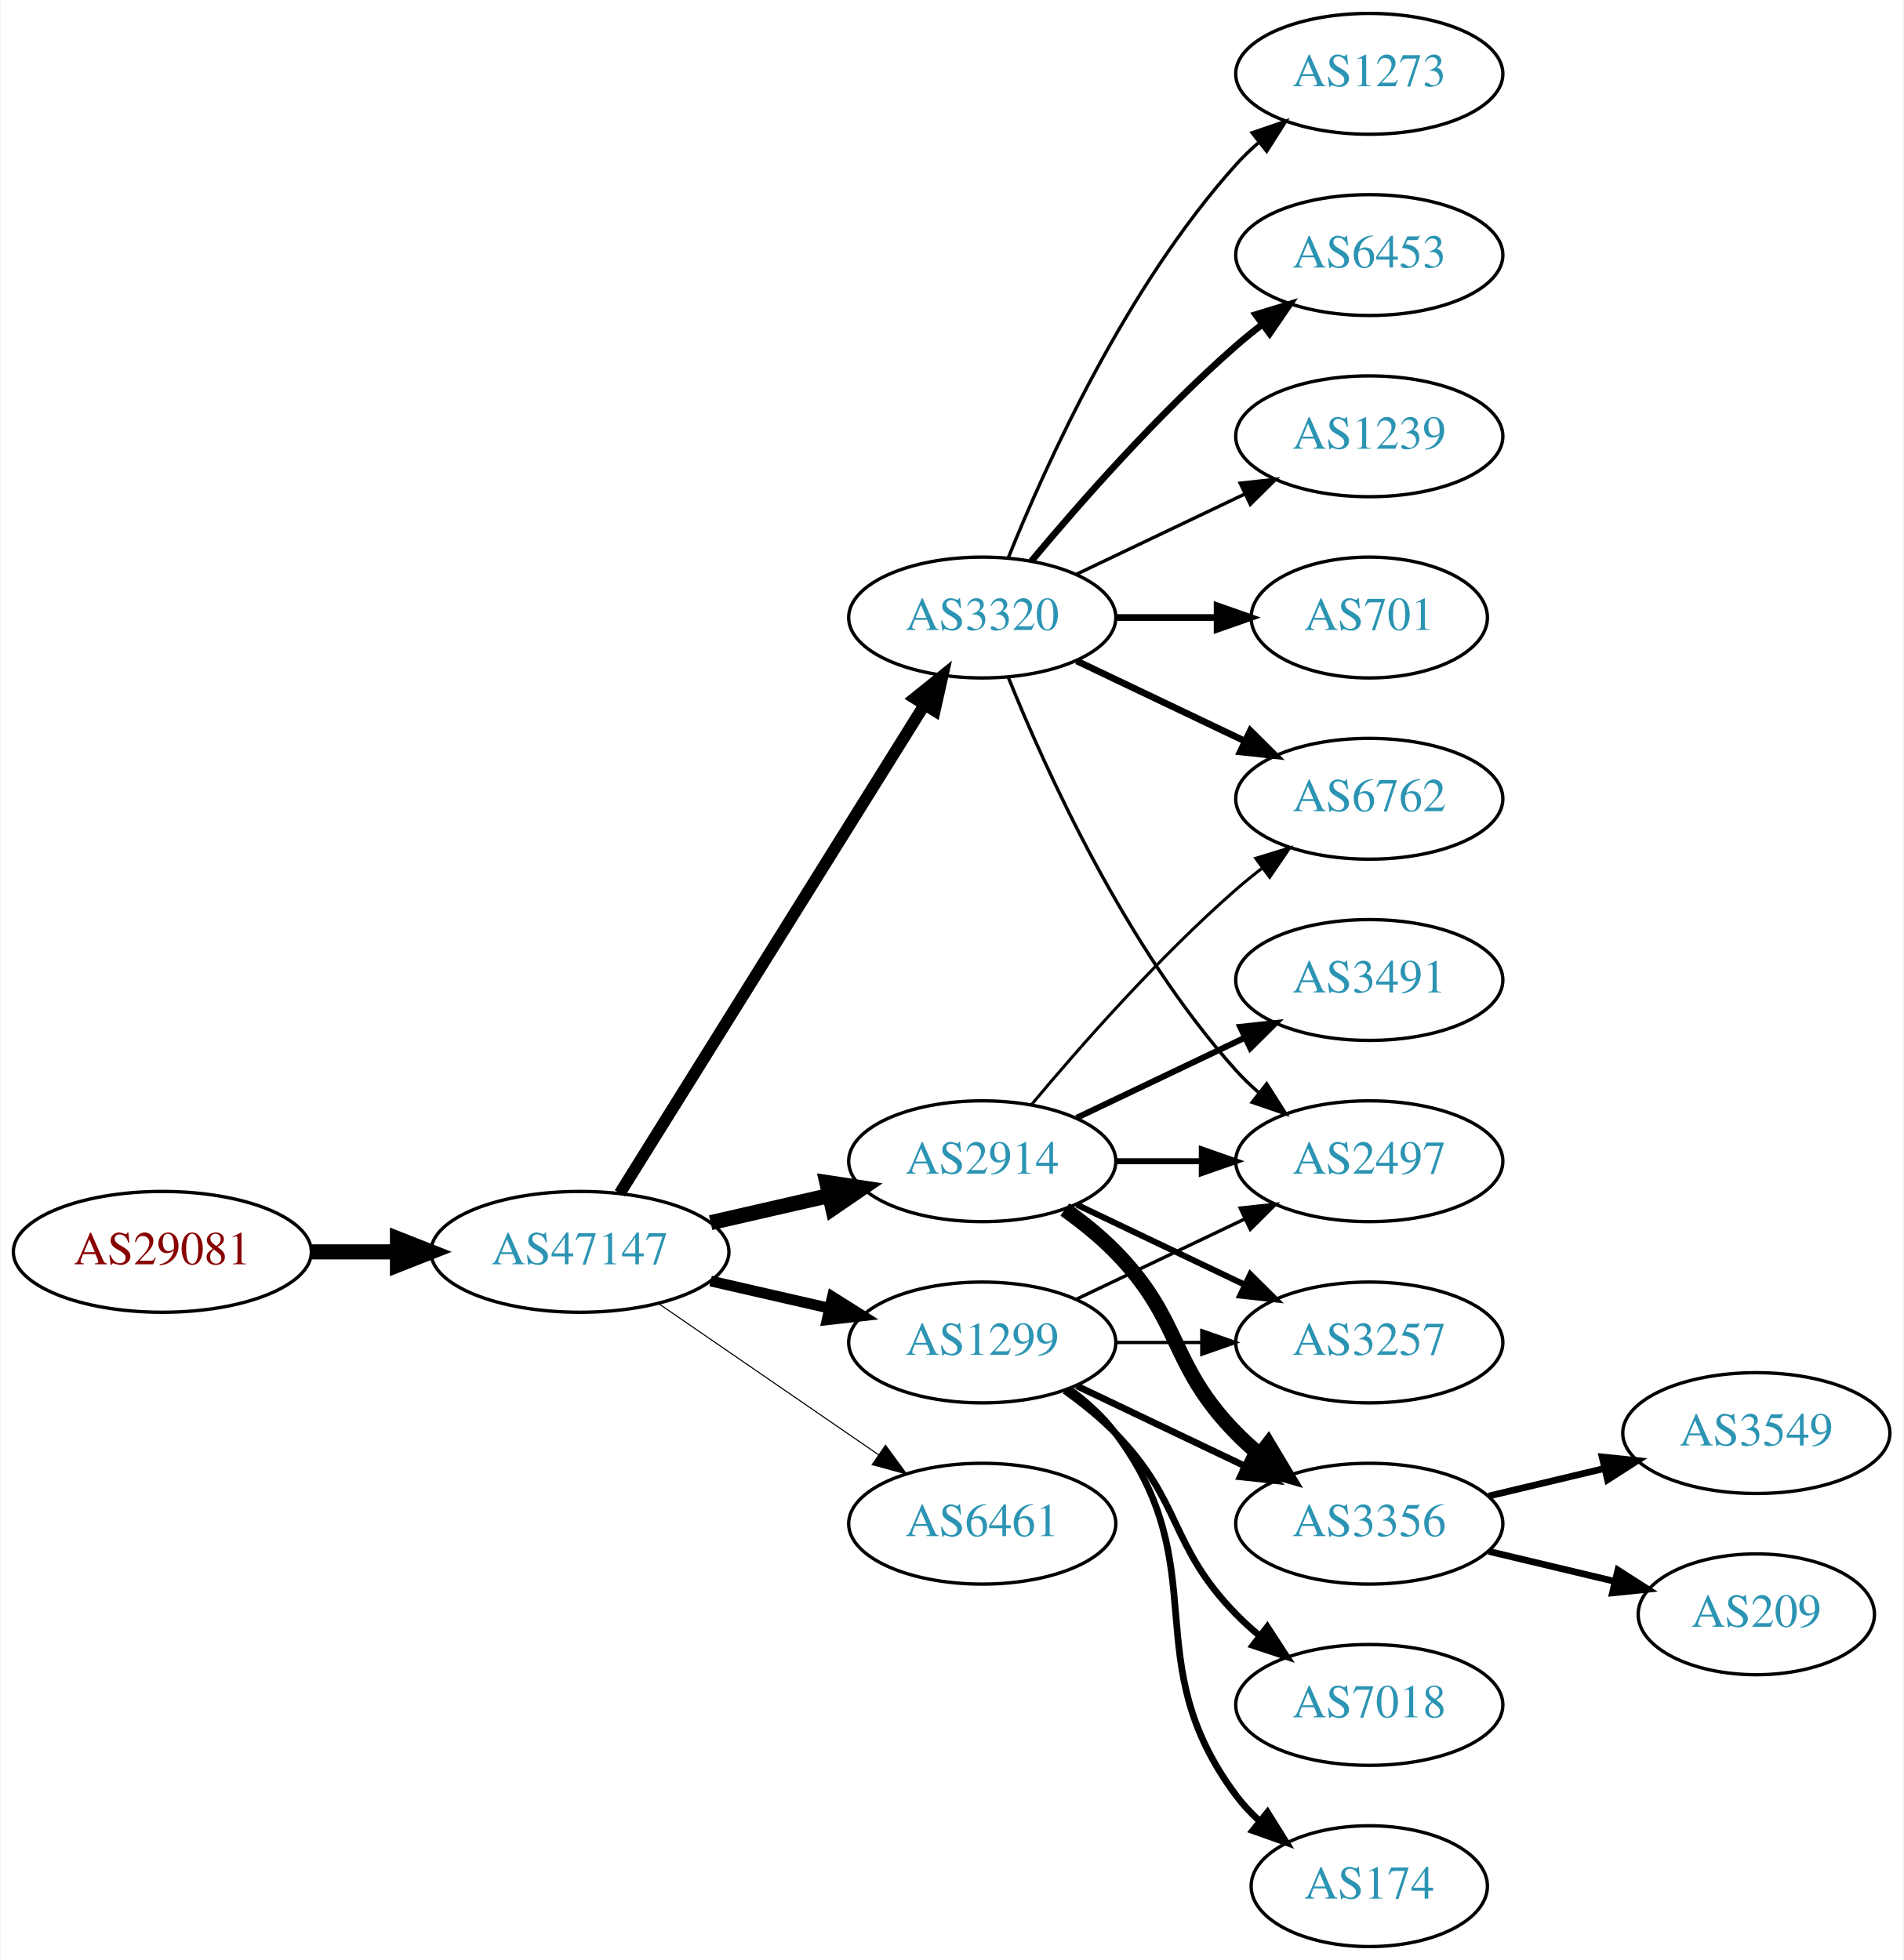
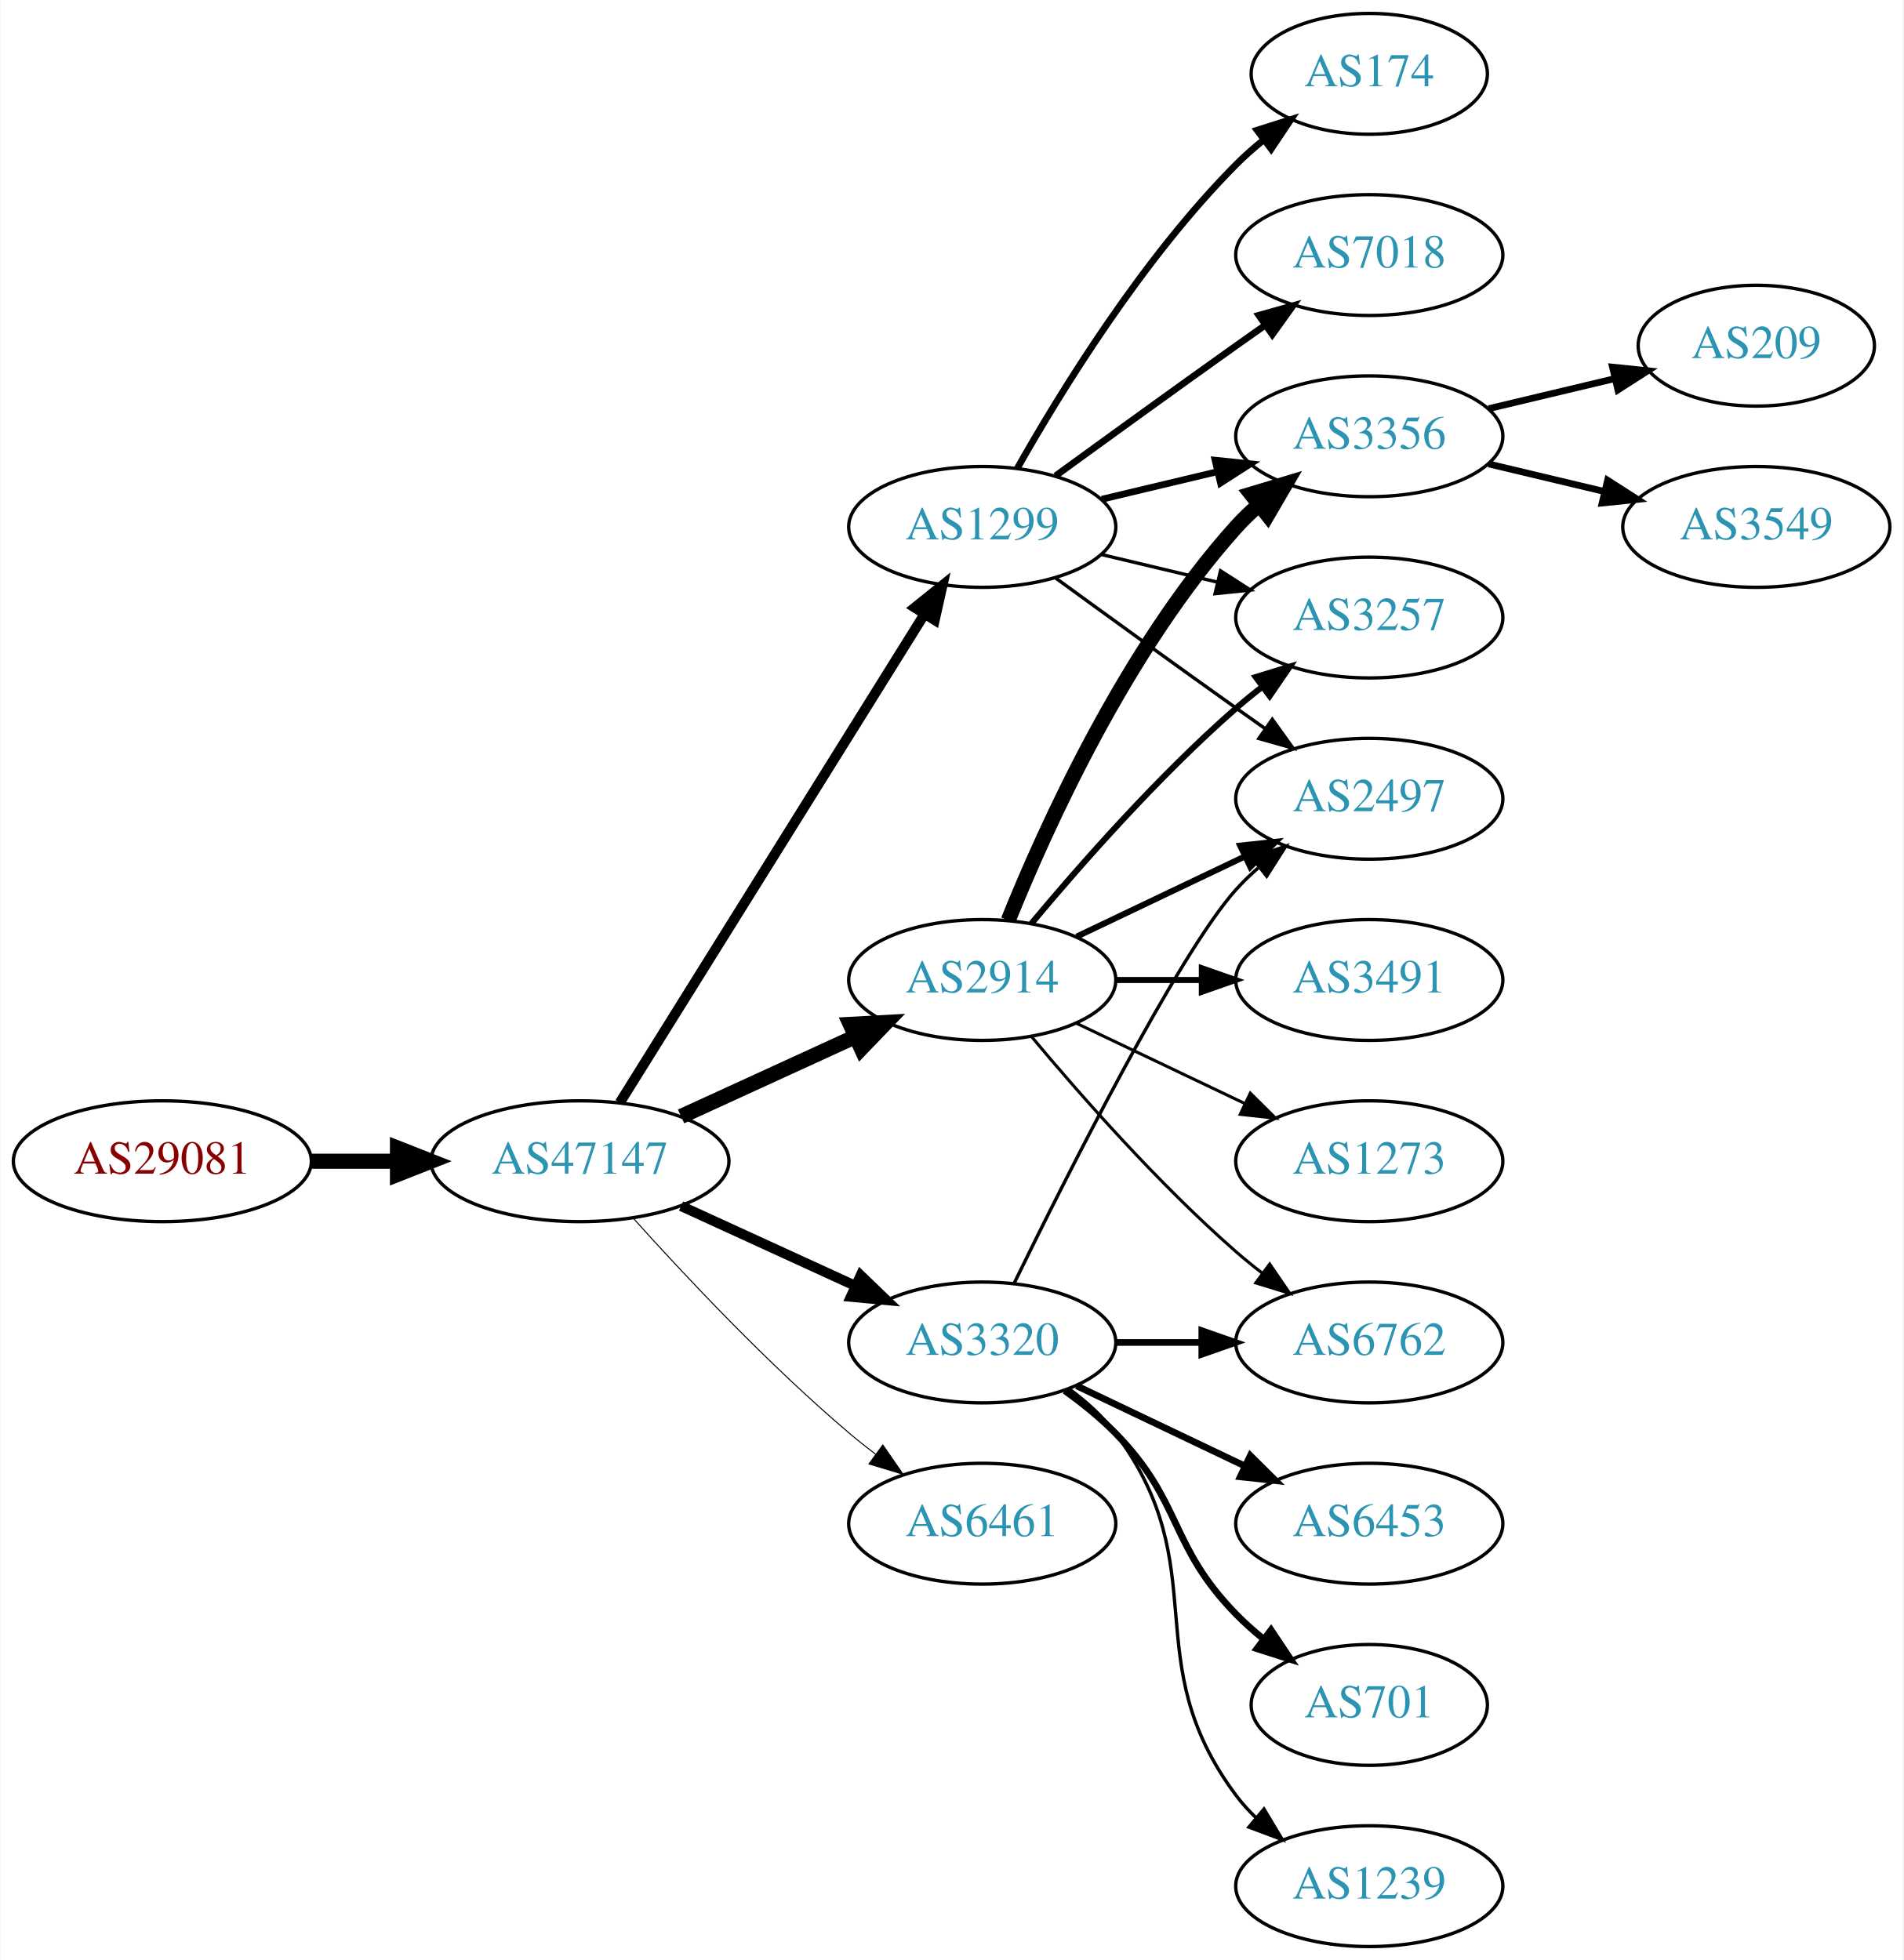
<svg xmlns="http://www.w3.org/2000/svg" xmlns:xlink="http://www.w3.org/1999/xlink" width="567pt" height="584pt" viewBox="0.00 0.00 566.66 584.00">
  <g id="graph0" class="graph" transform="scale(1 1) rotate(0) translate(4 580)">
    <polygon fill="white" stroke="none" points="-4,4 -4,-580 562.663,-580 562.663,4 -4,4" />
    <g id="node1" class="node">
      <g id="a_node1">
        <a xlink:href="/asn/29081" xlink:title="AS29081 ~ WVNET-AT-AS [AT]">
-           <ellipse fill="#ffffff" stroke="black" cx="44.196" cy="-207" rx="44.393" ry="18" />
-           <text text-anchor="middle" x="44.196" y="-203.3" font-family="Times,serif" font-size="14.00" fill="#880000">AS29081</text>
+           <ellipse fill="#ffffff" stroke="black" cx="44.196" cy="-234" rx="44.393" ry="18" />
+           <text text-anchor="middle" x="44.196" y="-230.3" font-family="Times,serif" font-size="14.00" fill="#880000">AS29081</text>
        </a>
      </g>
    </g>
    <g id="node2" class="node">
      <g id="a_node2">
        <a xlink:href="/asn/47147" xlink:title="AS47147 ~ ANEXIA Internetdienstleistungs GmbH [AT]">
-           <ellipse fill="#ffffff" stroke="black" cx="168.588" cy="-207" rx="44.393" ry="18" />
-           <text text-anchor="middle" x="168.588" y="-203.3" font-family="Times,serif" font-size="14.00" fill="#2c94b3">AS47147</text>
+           <ellipse fill="#ffffff" stroke="black" cx="168.588" cy="-234" rx="44.393" ry="18" />
+           <text text-anchor="middle" x="168.588" y="-230.3" font-family="Times,serif" font-size="14.00" fill="#2c94b3">AS47147</text>
        </a>
      </g>
    </g>
    <g id="edge1" class="edge">
-       <path fill="none" stroke="black" stroke-width="4.5" d="M88.692,-207C96.898,-207 105.569,-207 114.041,-207" />
-       <polygon fill="black" stroke="black" stroke-width="4.5" points="114.233,-210.938 124.233,-207 114.233,-203.063 114.233,-210.938" />
+       <path fill="none" stroke="black" stroke-width="4.5" d="M88.692,-234C96.898,-234 105.569,-234 114.041,-234" />
+       <polygon fill="black" stroke="black" stroke-width="4.5" points="114.233,-237.938 124.233,-234 114.233,-230.063 114.233,-237.938" />
    </g>
    <g id="node3" class="node">
      <g id="a_node3">
        <a xlink:href="/asn/1299" xlink:title="AS1299 ~ Telia Carrier [EU]">
-           <ellipse fill="#ffffff" stroke="black" cx="288.431" cy="-180" rx="39.794" ry="18" />
-           <text text-anchor="middle" x="288.431" y="-176.3" font-family="Times,serif" font-size="14.00" fill="#2c94b3">AS1299</text>
+           <ellipse fill="#ffffff" stroke="black" cx="288.431" cy="-423" rx="39.794" ry="18" />
+           <text text-anchor="middle" x="288.431" y="-419.3" font-family="Times,serif" font-size="14.00" fill="#2c94b3">AS1299</text>
        </a>
      </g>
    </g>
    <g id="edge2" class="edge">
-       <path fill="none" stroke="black" stroke-width="3.214" d="M207.523,-198.308C218.764,-195.733 231.176,-192.889 242.799,-190.226" />
-       <polygon fill="black" stroke="black" stroke-width="3.214" points="243.795,-193.588 252.761,-187.943 242.232,-186.765 243.795,-193.588" />
+       <path fill="none" stroke="black" stroke-width="3" d="M180.463,-251.442C201.247,-284.775 246.707,-357.686 271.136,-396.866" />
+       <polygon fill="black" stroke="black" stroke-width="3" points="268.321,-398.966 276.582,-405.6 274.261,-395.263 268.321,-398.966" />
    </g>
    <g id="node4" class="node">
      <g id="a_node4">
        <a xlink:href="/asn/2914" xlink:title="AS2914 ~ NTT America, Inc. [US]">
-           <ellipse fill="#ffffff" stroke="black" cx="288.431" cy="-234" rx="39.794" ry="18" />
-           <text text-anchor="middle" x="288.431" y="-230.3" font-family="Times,serif" font-size="14.00" fill="#2c94b3">AS2914</text>
+           <ellipse fill="#ffffff" stroke="black" cx="288.431" cy="-288" rx="39.794" ry="18" />
+           <text text-anchor="middle" x="288.431" y="-284.3" font-family="Times,serif" font-size="14.00" fill="#2c94b3">AS2914</text>
        </a>
      </g>
    </g>
    <g id="edge3" class="edge">
-       <path fill="none" stroke="black" stroke-width="4.5" d="M207.523,-215.692C218.764,-218.267 231.176,-221.111 242.799,-223.774" />
-       <polygon fill="black" stroke="black" stroke-width="4.5" points="242.134,-227.661 252.761,-226.057 243.893,-219.985 242.134,-227.661" />
+       <path fill="none" stroke="black" stroke-width="4.5" d="M198.718,-247.348C214.329,-254.502 233.727,-263.391 250.399,-271.03" />
+       <polygon fill="black" stroke="black" stroke-width="4.5" points="249.119,-274.775 259.851,-275.362 252.4,-267.616 249.119,-274.775" />
    </g>
    <g id="node5" class="node">
      <g id="a_node5">
        <a xlink:href="/asn/3320" xlink:title="AS3320 ~ DTAG [DE]">
-           <ellipse fill="#ffffff" stroke="black" cx="288.431" cy="-396" rx="39.794" ry="18" />
-           <text text-anchor="middle" x="288.431" y="-392.3" font-family="Times,serif" font-size="14.00" fill="#2c94b3">AS3320</text>
+           <ellipse fill="#ffffff" stroke="black" cx="288.431" cy="-180" rx="39.794" ry="18" />
+           <text text-anchor="middle" x="288.431" y="-176.3" font-family="Times,serif" font-size="14.00" fill="#2c94b3">AS3320</text>
        </a>
      </g>
    </g>
    <g id="edge4" class="edge">
-       <path fill="none" stroke="black" stroke-width="3.536" d="M180.463,-224.442C201.247,-257.775 246.707,-330.686 271.136,-369.866" />
-       <polygon fill="black" stroke="black" stroke-width="3.536" points="268.321,-371.966 276.582,-378.6 274.261,-368.263 268.321,-371.966" />
+       <path fill="none" stroke="black" stroke-width="3" d="M198.718,-220.652C214.329,-213.498 233.727,-204.609 250.399,-196.97" />
+       <polygon fill="black" stroke="black" stroke-width="3" points="252.218,-199.986 259.851,-192.638 249.302,-193.622 252.218,-199.986" />
    </g>
    <g id="node6" class="node">
      <g id="a_node6">
        <a xlink:href="/asn/6461" xlink:title="AS6461 ~ Zayo Bandwidth [US]">
          <ellipse fill="#ffffff" stroke="black" cx="288.431" cy="-126" rx="39.794" ry="18" />
          <text text-anchor="middle" x="288.431" y="-122.3" font-family="Times,serif" font-size="14.00" fill="#2c94b3">AS6461</text>
        </a>
      </g>
    </g>
    <g id="edge5" class="edge">
-       <path fill="none" stroke="black" stroke-width="0.321" d="M192.031,-191.574C210.612,-178.802 237.173,-160.545 257.553,-146.537" />
-       <polygon fill="black" stroke="black" stroke-width="0.321" points="259.609,-149.371 265.867,-140.822 255.643,-143.602 259.609,-149.371" />
+       <path fill="none" stroke="black" stroke-width="0.3" d="M184.521,-216.956C199.847,-199.903 224.782,-173.35 248.784,-153 251.281,-150.883 253.942,-148.768 256.653,-146.707" />
+       <polygon fill="black" stroke="black" stroke-width="0.3" points="258.819,-149.459 264.83,-140.734 254.69,-143.806 258.819,-149.459" />
+     </g>
+     <g id="node7" class="node">
+       <g id="a_node7">
+         <a xlink:href="/asn/3257" xlink:title="AS3257 ~ GTT [DE]">
+           <ellipse fill="#ffffff" stroke="black" cx="403.724" cy="-396" rx="39.794" ry="18" />
+           <text text-anchor="middle" x="403.724" y="-392.3" font-family="Times,serif" font-size="14.00" fill="#2c94b3">AS3257</text>
+         </a>
+       </g>
+     </g>
+     <g id="edge6" class="edge">
+       <path fill="none" stroke="black" d="M324.038,-414.752C334.909,-412.162 347.064,-409.265 358.506,-406.538" />
+       <polygon fill="black" stroke="black" points="359.412,-409.92 368.328,-404.197 357.789,-403.111 359.412,-409.92" />
+     </g>
+     <g id="node8" class="node">
+       <g id="a_node8">
+         <a xlink:href="/asn/3356" xlink:title="AS3356 ~ Level 3 Parent, LLC [US]">
+           <ellipse fill="#ffffff" stroke="black" cx="403.724" cy="-450" rx="39.794" ry="18" />
+           <text text-anchor="middle" x="403.724" y="-446.3" font-family="Times,serif" font-size="14.00" fill="#2c94b3">AS3356</text>
+         </a>
+       </g>
+     </g>
+     <g id="edge7" class="edge">
+       <path fill="none" stroke="black" stroke-width="2" d="M324.038,-431.248C334.909,-433.838 347.064,-436.735 358.506,-439.462" />
+       <polygon fill="black" stroke="black" stroke-width="2" points="357.789,-442.889 368.328,-441.803 359.412,-436.08 357.789,-442.889" />
+     </g>
+     <g id="node9" class="node">
+       <g id="a_node9">
+         <a xlink:href="/asn/2497" xlink:title="AS2497 ~ Internet Initiative Japan Inc. [JP]">
+           <ellipse fill="#ffffff" stroke="black" cx="403.724" cy="-342" rx="39.794" ry="18" />
+           <text text-anchor="middle" x="403.724" y="-338.3" font-family="Times,serif" font-size="14.00" fill="#2c94b3">AS2497</text>
+         </a>
+       </g>
+     </g>
+     <g id="edge8" class="edge">
+       <path fill="none" stroke="black" d="M310.279,-407.778C325.213,-396.909 345.827,-381.975 364.077,-369 366.898,-366.995 369.841,-364.915 372.789,-362.841" />
+       <polygon fill="black" stroke="black" points="374.835,-365.681 381.013,-357.074 370.816,-359.95 374.835,-365.681" />
+     </g>
+     <g id="node10" class="node">
+       <g id="a_node10">
+         <a xlink:href="/asn/7018" xlink:title="AS7018 ~ AT&amp;T Services, Inc. [US]">
+           <ellipse fill="#ffffff" stroke="black" cx="403.724" cy="-504" rx="39.794" ry="18" />
+           <text text-anchor="middle" x="403.724" y="-500.3" font-family="Times,serif" font-size="14.00" fill="#2c94b3">AS7018</text>
+         </a>
+       </g>
+     </g>
+     <g id="edge9" class="edge">
+       <path fill="none" stroke="black" stroke-width="2" d="M310.279,-438.222C325.213,-449.091 345.827,-464.025 364.077,-477 366.898,-479.005 369.841,-481.085 372.789,-483.159" />
+       <polygon fill="black" stroke="black" stroke-width="2" points="370.816,-486.05 381.013,-488.926 374.835,-480.319 370.816,-486.05" />
+     </g>
+     <g id="node11" class="node">
+       <g id="a_node11">
+         <a xlink:href="/asn/174" xlink:title="AS174 ~ Cogent Communications [US]">
+           <ellipse fill="#ffffff" stroke="black" cx="403.724" cy="-558" rx="35.194" ry="18" />
+           <text text-anchor="middle" x="403.724" y="-554.3" font-family="Times,serif" font-size="14.00" fill="#2c94b3">AS174</text>
+         </a>
+       </g>
+     </g>
+     <g id="edge10" class="edge">
+       <path fill="none" stroke="black" stroke-width="2" d="M298.891,-440.49C311.672,-463.096 336.105,-502.886 364.077,-531 366.578,-533.513 369.338,-535.949 372.199,-538.261" />
+       <polygon fill="black" stroke="black" stroke-width="2" points="370.298,-541.21 380.396,-544.413 374.5,-535.611 370.298,-541.21" />
+     </g>
+     <g id="edge12" class="edge">
+       <path fill="none" stroke="black" stroke-width="1.8" d="M303.061,-304.817C317.343,-321.929 340.89,-348.745 364.077,-369 366.543,-371.154 369.182,-373.294 371.879,-375.372" />
+       <polygon fill="black" stroke="black" stroke-width="1.8" points="369.904,-378.264 380.033,-381.37 374.052,-372.625 369.904,-378.264" />
+     </g>
+     <g id="edge11" class="edge">
+       <path fill="none" stroke="black" stroke-width="4.5" d="M296.179,-305.787C307.23,-333.243 331.283,-386.578 364.077,-423 366.08,-425.224 368.298,-427.363 370.631,-429.397" />
+       <polygon fill="black" stroke="black" stroke-width="4.5" points="368.558,-432.777 378.85,-435.873 373.432,-426.591 368.558,-432.777" />
+     </g>
+     <g id="edge15" class="edge">
+       <path fill="none" stroke="black" stroke-width="1.8" d="M316.567,-300.934C331.561,-308.081 350.382,-317.052 366.605,-324.785" />
+       <polygon fill="black" stroke="black" stroke-width="1.8" points="365.276,-328.028 375.809,-329.171 368.288,-321.709 365.276,-328.028" />
    </g>
    <g id="node12" class="node">
      <g id="a_node12">
-         <a xlink:href="/asn/2497" xlink:title="AS2497 ~ Internet Initiative Japan Inc. [JP]">
-           <ellipse fill="#ffffff" stroke="black" cx="403.724" cy="-234" rx="39.794" ry="18" />
-           <text text-anchor="middle" x="403.724" y="-230.3" font-family="Times,serif" font-size="14.00" fill="#2c94b3">AS2497</text>
-         </a>
-       </g>
-     </g>
-     <g id="edge17" class="edge">
-       <path fill="none" stroke="black" d="M316.567,-192.934C331.561,-200.081 350.382,-209.052 366.605,-216.785" />
-       <polygon fill="black" stroke="black" points="365.276,-220.028 375.809,-221.171 368.288,-213.709 365.276,-220.028" />
-     </g>
-     <g id="node14" class="node">
-       <g id="a_node14">
-         <a xlink:href="/asn/3356" xlink:title="AS3356 ~ Level 3 Parent, LLC [US]">
-           <ellipse fill="#ffffff" stroke="black" cx="403.724" cy="-126" rx="39.794" ry="18" />
-           <text text-anchor="middle" x="403.724" y="-122.3" font-family="Times,serif" font-size="14.00" fill="#2c94b3">AS3356</text>
-         </a>
-       </g>
-     </g>
-     <g id="edge19" class="edge">
-       <path fill="none" stroke="black" stroke-width="2" d="M316.567,-167.066C331.561,-159.919 350.382,-150.948 366.605,-143.215" />
-       <polygon fill="black" stroke="black" stroke-width="2" points="368.288,-146.291 375.809,-138.829 365.276,-139.972 368.288,-146.291" />
-     </g>
-     <g id="node15" class="node">
-       <g id="a_node15">
-         <a xlink:href="/asn/3257" xlink:title="AS3257 ~ GTT [DE]">
+         <a xlink:href="/asn/6762" xlink:title="AS6762 ~ TELECOM ITALIA SPARKLE S.p.A. [IT]">
          <ellipse fill="#ffffff" stroke="black" cx="403.724" cy="-180" rx="39.794" ry="18" />
-           <text text-anchor="middle" x="403.724" y="-176.3" font-family="Times,serif" font-size="14.00" fill="#2c94b3">AS3257</text>
-         </a>
-       </g>
-     </g>
-     <g id="edge21" class="edge">
-       <path fill="none" stroke="black" d="M328.103,-180C336.306,-180 345.07,-180 353.602,-180" />
-       <polygon fill="black" stroke="black" points="353.841,-183.5 363.841,-180 353.841,-176.5 353.841,-183.5" />
-     </g>
-     <g id="node16" class="node">
-       <g id="a_node16">
-         <a xlink:href="/asn/174" xlink:title="AS174 ~ Cogent Communications [US]">
-           <ellipse fill="#ffffff" stroke="black" cx="403.724" cy="-18" rx="35.194" ry="18" />
-           <text text-anchor="middle" x="403.724" y="-14.3" font-family="Times,serif" font-size="14.00" fill="#2c94b3">AS174</text>
-         </a>
-       </g>
-     </g>
-     <g id="edge18" class="edge">
-       <path fill="none" stroke="black" stroke-width="2" d="M314.362,-166.118C319.438,-162.389 324.356,-157.984 328.077,-153 358.349,-112.458 333.806,-85.542 364.077,-45 366.085,-42.311 368.441,-39.791 370.982,-37.455" />
-       <polygon fill="black" stroke="black" stroke-width="2" points="373.397,-40.004 378.998,-31.011 369.011,-34.548 373.397,-40.004" />
-     </g>
-     <g id="node17" class="node">
-       <g id="a_node17">
-         <a xlink:href="/asn/7018" xlink:title="AS7018 ~ AT&amp;T Services, Inc. [US]">
-           <ellipse fill="#ffffff" stroke="black" cx="403.724" cy="-72" rx="39.794" ry="18" />
-           <text text-anchor="middle" x="403.724" y="-68.3" font-family="Times,serif" font-size="14.00" fill="#2c94b3">AS7018</text>
-         </a>
-       </g>
-     </g>
-     <g id="edge20" class="edge">
-       <path fill="none" stroke="black" stroke-width="2" d="M313.025,-165.611C318.281,-161.852 323.613,-157.563 328.077,-153 348.25,-132.383 343.905,-119.617 364.077,-99 366.17,-96.861 368.453,-94.782 370.83,-92.79" />
-       <polygon fill="black" stroke="black" stroke-width="2" points="373.349,-95.268 379.13,-86.389 369.074,-89.725 373.349,-95.268" />
-     </g>
-     <g id="node9" class="node">
-       <g id="a_node9">
-         <a xlink:href="/asn/6762" xlink:title="AS6762 ~ TELECOM ITALIA SPARKLE S.p.A. [IT]">
-           <ellipse fill="#ffffff" stroke="black" cx="403.724" cy="-342" rx="39.794" ry="18" />
-           <text text-anchor="middle" x="403.724" y="-338.3" font-family="Times,serif" font-size="14.00" fill="#2c94b3">AS6762</text>
-         </a>
-       </g>
-     </g>
-     <g id="edge12" class="edge">
-       <path fill="none" stroke="black" stroke-width="0.9" d="M303.061,-250.817C317.343,-267.929 340.89,-294.745 364.077,-315 366.543,-317.154 369.182,-319.294 371.879,-321.372" />
-       <polygon fill="black" stroke="black" stroke-width="0.9" points="369.904,-324.264 380.033,-327.37 374.052,-318.625 369.904,-324.264" />
+           <text text-anchor="middle" x="403.724" y="-176.3" font-family="Times,serif" font-size="14.00" fill="#2c94b3">AS6762</text>
+         </a>
+       </g>
    </g>
    <g id="edge13" class="edge">
-       <path fill="none" stroke="black" stroke-width="1.8" d="M328.103,-234C336.306,-234 345.07,-234 353.602,-234" />
-       <polygon fill="black" stroke="black" stroke-width="1.8" points="353.841,-237.5 363.841,-234 353.841,-230.5 353.841,-237.5" />
+       <path fill="none" stroke="black" stroke-width="0.9" d="M303.061,-271.183C317.343,-254.071 340.89,-227.255 364.077,-207 366.543,-204.846 369.182,-202.706 371.879,-200.628" />
+       <polygon fill="black" stroke="black" stroke-width="0.9" points="374.052,-203.375 380.033,-194.63 369.904,-197.736 374.052,-203.375" />
    </g>
    <g id="node13" class="node">
      <g id="a_node13">
        <a xlink:href="/asn/3491" xlink:title="AS3491 ~ PCCW Global, Inc. [US]">
          <ellipse fill="#ffffff" stroke="black" cx="403.724" cy="-288" rx="39.794" ry="18" />
          <text text-anchor="middle" x="403.724" y="-284.3" font-family="Times,serif" font-size="14.00" fill="#2c94b3">AS3491</text>
        </a>
      </g>
    </g>
    <g id="edge14" class="edge">
-       <path fill="none" stroke="black" stroke-width="1.8" d="M316.567,-246.934C331.561,-254.081 350.382,-263.052 366.605,-270.785" />
-       <polygon fill="black" stroke="black" stroke-width="1.8" points="365.276,-274.028 375.809,-275.171 368.288,-267.709 365.276,-274.028" />
-     </g>
-     <g id="edge15" class="edge">
-       <path fill="none" stroke="black" stroke-width="4.5" d="M313.025,-219.611C318.281,-215.852 323.613,-211.563 328.077,-207 348.25,-186.383 343.905,-173.617 364.077,-153 366.17,-150.861 368.453,-148.782 370.83,-146.79" />
-       <polygon fill="black" stroke="black" stroke-width="4.5" points="373.616,-149.614 379.13,-140.389 368.806,-143.379 373.616,-149.614" />
+       <path fill="none" stroke="black" stroke-width="1.8" d="M328.103,-288C336.306,-288 345.07,-288 353.602,-288" />
+       <polygon fill="black" stroke="black" stroke-width="1.8" points="353.841,-291.5 363.841,-288 353.841,-284.5 353.841,-291.5" />
+     </g>
+     <g id="node14" class="node">
+       <g id="a_node14">
+         <a xlink:href="/asn/1273" xlink:title="AS1273 ~ Vodafone Group PLC [EU]">
+           <ellipse fill="#ffffff" stroke="black" cx="403.724" cy="-234" rx="39.794" ry="18" />
+           <text text-anchor="middle" x="403.724" y="-230.3" font-family="Times,serif" font-size="14.00" fill="#2c94b3">AS1273</text>
+         </a>
+       </g>
    </g>
    <g id="edge16" class="edge">
-       <path fill="none" stroke="black" stroke-width="1.8" d="M316.567,-221.066C331.561,-213.919 350.382,-204.948 366.605,-197.215" />
-       <polygon fill="black" stroke="black" stroke-width="1.8" points="368.288,-200.291 375.809,-192.829 365.276,-193.972 368.288,-200.291" />
-     </g>
-     <g id="node7" class="node">
-       <g id="a_node7">
+       <path fill="none" stroke="black" stroke-width="0.9" d="M316.567,-275.066C331.561,-267.919 350.382,-258.948 366.605,-251.215" />
+       <polygon fill="black" stroke="black" stroke-width="0.9" points="368.288,-254.291 375.809,-246.829 365.276,-247.972 368.288,-254.291" />
+     </g>
+     <g id="edge21" class="edge">
+       <path fill="none" stroke="black" d="M297.869,-197.511C313.487,-229.509 346.874,-295.893 364.077,-315 366.08,-317.224 368.298,-319.363 370.631,-321.397" />
+       <polygon fill="black" stroke="black" points="368.829,-324.433 378.85,-327.873 373.161,-318.935 368.829,-324.433" />
+     </g>
+     <g id="edge20" class="edge">
+       <path fill="none" stroke="black" stroke-width="2" d="M328.103,-180C336.306,-180 345.07,-180 353.602,-180" />
+       <polygon fill="black" stroke="black" stroke-width="2" points="353.841,-183.5 363.841,-180 353.841,-176.5 353.841,-183.5" />
+     </g>
+     <g id="node15" class="node">
+       <g id="a_node15">
        <a xlink:href="/asn/6453" xlink:title="AS6453 ~ TATA COMMUNICATIONS (AMERICA) INC [US]">
-           <ellipse fill="#ffffff" stroke="black" cx="403.724" cy="-504" rx="39.794" ry="18" />
-           <text text-anchor="middle" x="403.724" y="-500.3" font-family="Times,serif" font-size="14.00" fill="#2c94b3">AS6453</text>
-         </a>
-       </g>
-     </g>
-     <g id="edge6" class="edge">
-       <path fill="none" stroke="black" stroke-width="2" d="M303.061,-412.817C317.343,-429.929 340.89,-456.745 364.077,-477 366.543,-479.154 369.182,-481.294 371.879,-483.372" />
-       <polygon fill="black" stroke="black" stroke-width="2" points="369.904,-486.264 380.033,-489.37 374.052,-480.625 369.904,-486.264" />
-     </g>
-     <g id="node8" class="node">
-       <g id="a_node8">
+           <ellipse fill="#ffffff" stroke="black" cx="403.724" cy="-126" rx="39.794" ry="18" />
+           <text text-anchor="middle" x="403.724" y="-122.3" font-family="Times,serif" font-size="14.00" fill="#2c94b3">AS6453</text>
+         </a>
+       </g>
+     </g>
+     <g id="edge17" class="edge">
+       <path fill="none" stroke="black" stroke-width="2" d="M316.567,-167.066C331.561,-159.919 350.382,-150.948 366.605,-143.215" />
+       <polygon fill="black" stroke="black" stroke-width="2" points="368.288,-146.291 375.809,-138.829 365.276,-139.972 368.288,-146.291" />
+     </g>
+     <g id="node16" class="node">
+       <g id="a_node16">
+         <a xlink:href="/asn/701" xlink:title="AS701 ~ UUNET [US]">
+           <ellipse fill="#ffffff" stroke="black" cx="403.724" cy="-72" rx="35.194" ry="18" />
+           <text text-anchor="middle" x="403.724" y="-68.3" font-family="Times,serif" font-size="14.00" fill="#2c94b3">AS701</text>
+         </a>
+       </g>
+     </g>
+     <g id="edge18" class="edge">
+       <path fill="none" stroke="black" stroke-width="2" d="M313.025,-165.611C318.281,-161.852 323.613,-157.563 328.077,-153 348.25,-132.383 343.905,-119.617 364.077,-99 366.556,-96.466 369.303,-94.017 372.156,-91.696" />
+       <polygon fill="black" stroke="black" stroke-width="2" points="374.458,-94.343 380.341,-85.532 370.247,-88.752 374.458,-94.343" />
+     </g>
+     <g id="node17" class="node">
+       <g id="a_node17">
        <a xlink:href="/asn/1239" xlink:title="AS1239 ~ Sprint [US]">
-           <ellipse fill="#ffffff" stroke="black" cx="403.724" cy="-450" rx="39.794" ry="18" />
-           <text text-anchor="middle" x="403.724" y="-446.3" font-family="Times,serif" font-size="14.00" fill="#2c94b3">AS1239</text>
-         </a>
-       </g>
-     </g>
-     <g id="edge7" class="edge">
-       <path fill="none" stroke="black" d="M316.567,-408.934C331.561,-416.081 350.382,-425.052 366.605,-432.785" />
-       <polygon fill="black" stroke="black" points="365.276,-436.028 375.809,-437.171 368.288,-429.709 365.276,-436.028" />
-     </g>
-     <g id="edge8" class="edge">
-       <path fill="none" stroke="black" stroke-width="2" d="M316.567,-383.066C331.561,-375.919 350.382,-366.948 366.605,-359.215" />
-       <polygon fill="black" stroke="black" stroke-width="2" points="368.288,-362.291 375.809,-354.829 365.276,-355.972 368.288,-362.291" />
-     </g>
-     <g id="node10" class="node">
-       <g id="a_node10">
-         <a xlink:href="/asn/701" xlink:title="AS701 ~ UUNET [US]">
-           <ellipse fill="#ffffff" stroke="black" cx="403.724" cy="-396" rx="35.194" ry="18" />
-           <text text-anchor="middle" x="403.724" y="-392.3" font-family="Times,serif" font-size="14.00" fill="#2c94b3">AS701</text>
-         </a>
-       </g>
-     </g>
-     <g id="edge9" class="edge">
-       <path fill="none" stroke="black" stroke-width="2" d="M328.103,-396C337.808,-396 348.299,-396 358.262,-396" />
-       <polygon fill="black" stroke="black" stroke-width="2" points="358.398,-399.5 368.398,-396 358.398,-392.5 358.398,-399.5" />
-     </g>
-     <g id="node11" class="node">
-       <g id="a_node11">
-         <a xlink:href="/asn/1273" xlink:title="AS1273 ~ Vodafone Group PLC [EU]">
-           <ellipse fill="#ffffff" stroke="black" cx="403.724" cy="-558" rx="39.794" ry="18" />
-           <text text-anchor="middle" x="403.724" y="-554.3" font-family="Times,serif" font-size="14.00" fill="#2c94b3">AS1273</text>
-         </a>
-       </g>
-     </g>
-     <g id="edge10" class="edge">
-       <path fill="none" stroke="black" d="M296.179,-413.787C307.23,-441.243 331.283,-494.578 364.077,-531 366.08,-533.224 368.298,-535.363 370.631,-537.397" />
-       <polygon fill="black" stroke="black" points="368.829,-540.433 378.85,-543.873 373.161,-534.935 368.829,-540.433" />
-     </g>
-     <g id="edge11" class="edge">
-       <path fill="none" stroke="black" d="M296.179,-378.213C307.23,-350.757 331.283,-297.422 364.077,-261 366.08,-258.776 368.298,-256.637 370.631,-254.603" />
-       <polygon fill="black" stroke="black" points="373.161,-257.065 378.85,-248.127 368.829,-251.567 373.161,-257.065" />
+           <ellipse fill="#ffffff" stroke="black" cx="403.724" cy="-18" rx="39.794" ry="18" />
+           <text text-anchor="middle" x="403.724" y="-14.3" font-family="Times,serif" font-size="14.00" fill="#2c94b3">AS1239</text>
+         </a>
+       </g>
+     </g>
+     <g id="edge19" class="edge">
+       <path fill="none" stroke="black" d="M314.362,-166.118C319.438,-162.389 324.356,-157.984 328.077,-153 358.349,-112.458 333.806,-85.542 364.077,-45 365.822,-42.664 367.829,-40.455 369.992,-38.383" />
+       <polygon fill="black" stroke="black" points="372.352,-40.973 377.793,-31.882 367.87,-35.595 372.352,-40.973" />
    </g>
    <g id="node18" class="node">
      <g id="a_node18">
-         <a xlink:href="/asn/3549" xlink:title="AS3549 ~ Level 3 Parent, LLC [US]">
-           <ellipse fill="#ffffff" stroke="black" cx="519.017" cy="-153" rx="39.794" ry="18" />
-           <text text-anchor="middle" x="519.017" y="-149.3" font-family="Times,serif" font-size="14.00" fill="#2c94b3">AS3549</text>
+         <a xlink:href="/asn/209" xlink:title="AS209 ~ CenturyLink Communications, LLC [US]">
+           <ellipse fill="#ffffff" stroke="black" cx="519.017" cy="-477" rx="35.194" ry="18" />
+           <text text-anchor="middle" x="519.017" y="-473.3" font-family="Times,serif" font-size="14.00" fill="#2c94b3">AS209</text>
        </a>
      </g>
    </g>
    <g id="edge22" class="edge">
-       <path fill="none" stroke="black" stroke-width="2" d="M439.331,-134.248C450.202,-136.838 462.357,-139.735 473.799,-142.462" />
-       <polygon fill="black" stroke="black" stroke-width="2" points="473.082,-145.889 483.621,-144.803 474.705,-139.08 473.082,-145.889" />
+       <path fill="none" stroke="black" stroke-width="2" d="M439.331,-458.248C451.125,-461.058 464.43,-464.229 476.698,-467.153" />
+       <polygon fill="black" stroke="black" stroke-width="2" points="476.164,-470.624 486.703,-469.537 477.787,-463.814 476.164,-470.624" />
    </g>
    <g id="node19" class="node">
      <g id="a_node19">
-         <a xlink:href="/asn/209" xlink:title="AS209 ~ CenturyLink Communications, LLC [US]">
-           <ellipse fill="#ffffff" stroke="black" cx="519.017" cy="-99" rx="35.194" ry="18" />
-           <text text-anchor="middle" x="519.017" y="-95.3" font-family="Times,serif" font-size="14.00" fill="#2c94b3">AS209</text>
+         <a xlink:href="/asn/3549" xlink:title="AS3549 ~ Level 3 Parent, LLC [US]">
+           <ellipse fill="#ffffff" stroke="black" cx="519.017" cy="-423" rx="39.794" ry="18" />
+           <text text-anchor="middle" x="519.017" y="-419.3" font-family="Times,serif" font-size="14.00" fill="#2c94b3">AS3549</text>
        </a>
      </g>
    </g>
    <g id="edge23" class="edge">
-       <path fill="none" stroke="black" stroke-width="2" d="M439.331,-117.752C451.125,-114.942 464.43,-111.771 476.698,-108.847" />
-       <polygon fill="black" stroke="black" stroke-width="2" points="477.787,-112.186 486.703,-106.463 476.164,-105.376 477.787,-112.186" />
+       <path fill="none" stroke="black" stroke-width="2" d="M439.331,-441.752C450.202,-439.162 462.357,-436.265 473.799,-433.538" />
+       <polygon fill="black" stroke="black" stroke-width="2" points="474.705,-436.92 483.621,-431.197 473.082,-430.111 474.705,-436.92" />
    </g>
  </g>
</svg>
